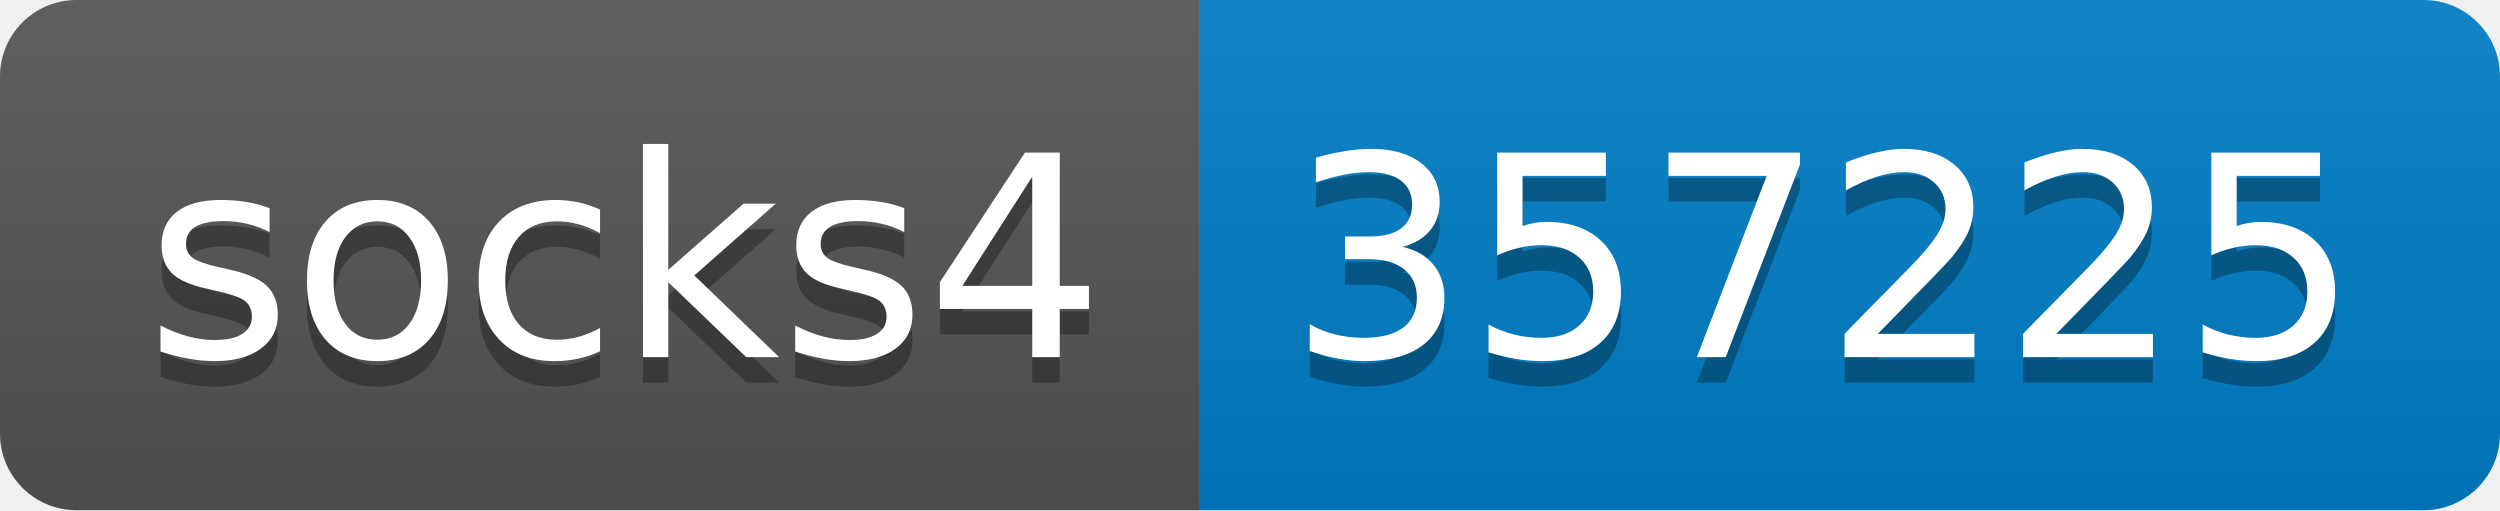
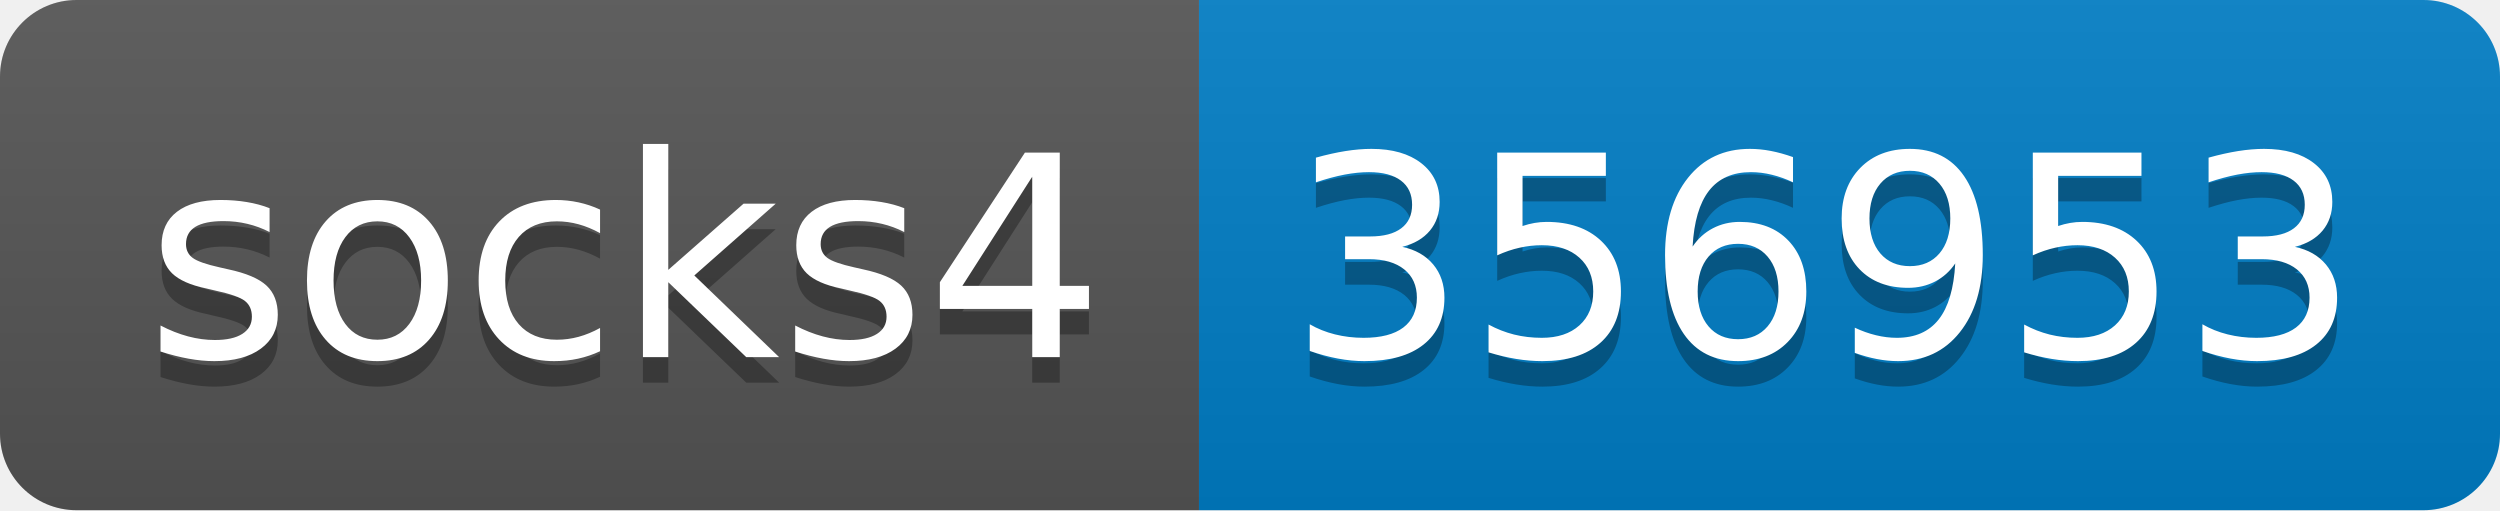
- <svg xmlns="http://www.w3.org/2000/svg" width="98" height="20" role="img" aria-label="socks4: 357225">
+ <svg xmlns="http://www.w3.org/2000/svg" width="98" height="20" role="img" aria-label="socks4: 356953">
  <linearGradient id="s" x2="0" y2="100%">
    <stop offset="0" stop-color="#bbb" stop-opacity=".1" />
    <stop offset="1" stop-opacity=".1" />
  </linearGradient>
  <clipPath id="r">
    <rect width="98" height="20" rx="3" fill="#fff" />
  </clipPath>
  <g clip-path="url(#r)">
    <rect width="47" height="20" fill="#555" />
    <rect x="47" width="51" height="20" fill="#007ec6" />
    <rect width="98" height="20" fill="url(#s)" />
  </g>
  <g fill="#fff" text-anchor="middle" font-family="Verdana,Geneva,DejaVu Sans,sans-serif" text-rendering="geometricPrecision" font-size="110">
    <text aria-hidden="true" x="245" y="150" fill="#010101" fill-opacity=".3" transform="scale(.1)" textLength="370">socks4</text>
    <text x="245" y="140" transform="scale(.1)" fill="#fff" textLength="370">socks4</text>
-     <text aria-hidden="true" x="715" y="150" fill="#010101" fill-opacity=".3" transform="scale(.1)" textLength="410">357225</text>
-     <text x="715" y="140" transform="scale(.1)" fill="#fff" textLength="410">357225</text>
+     <text aria-hidden="true" x="715" y="150" fill="#010101" fill-opacity=".3" transform="scale(.1)" textLength="410">356953</text>
+     <text x="715" y="140" transform="scale(.1)" fill="#fff" textLength="410">356953</text>
  </g>
</svg>
